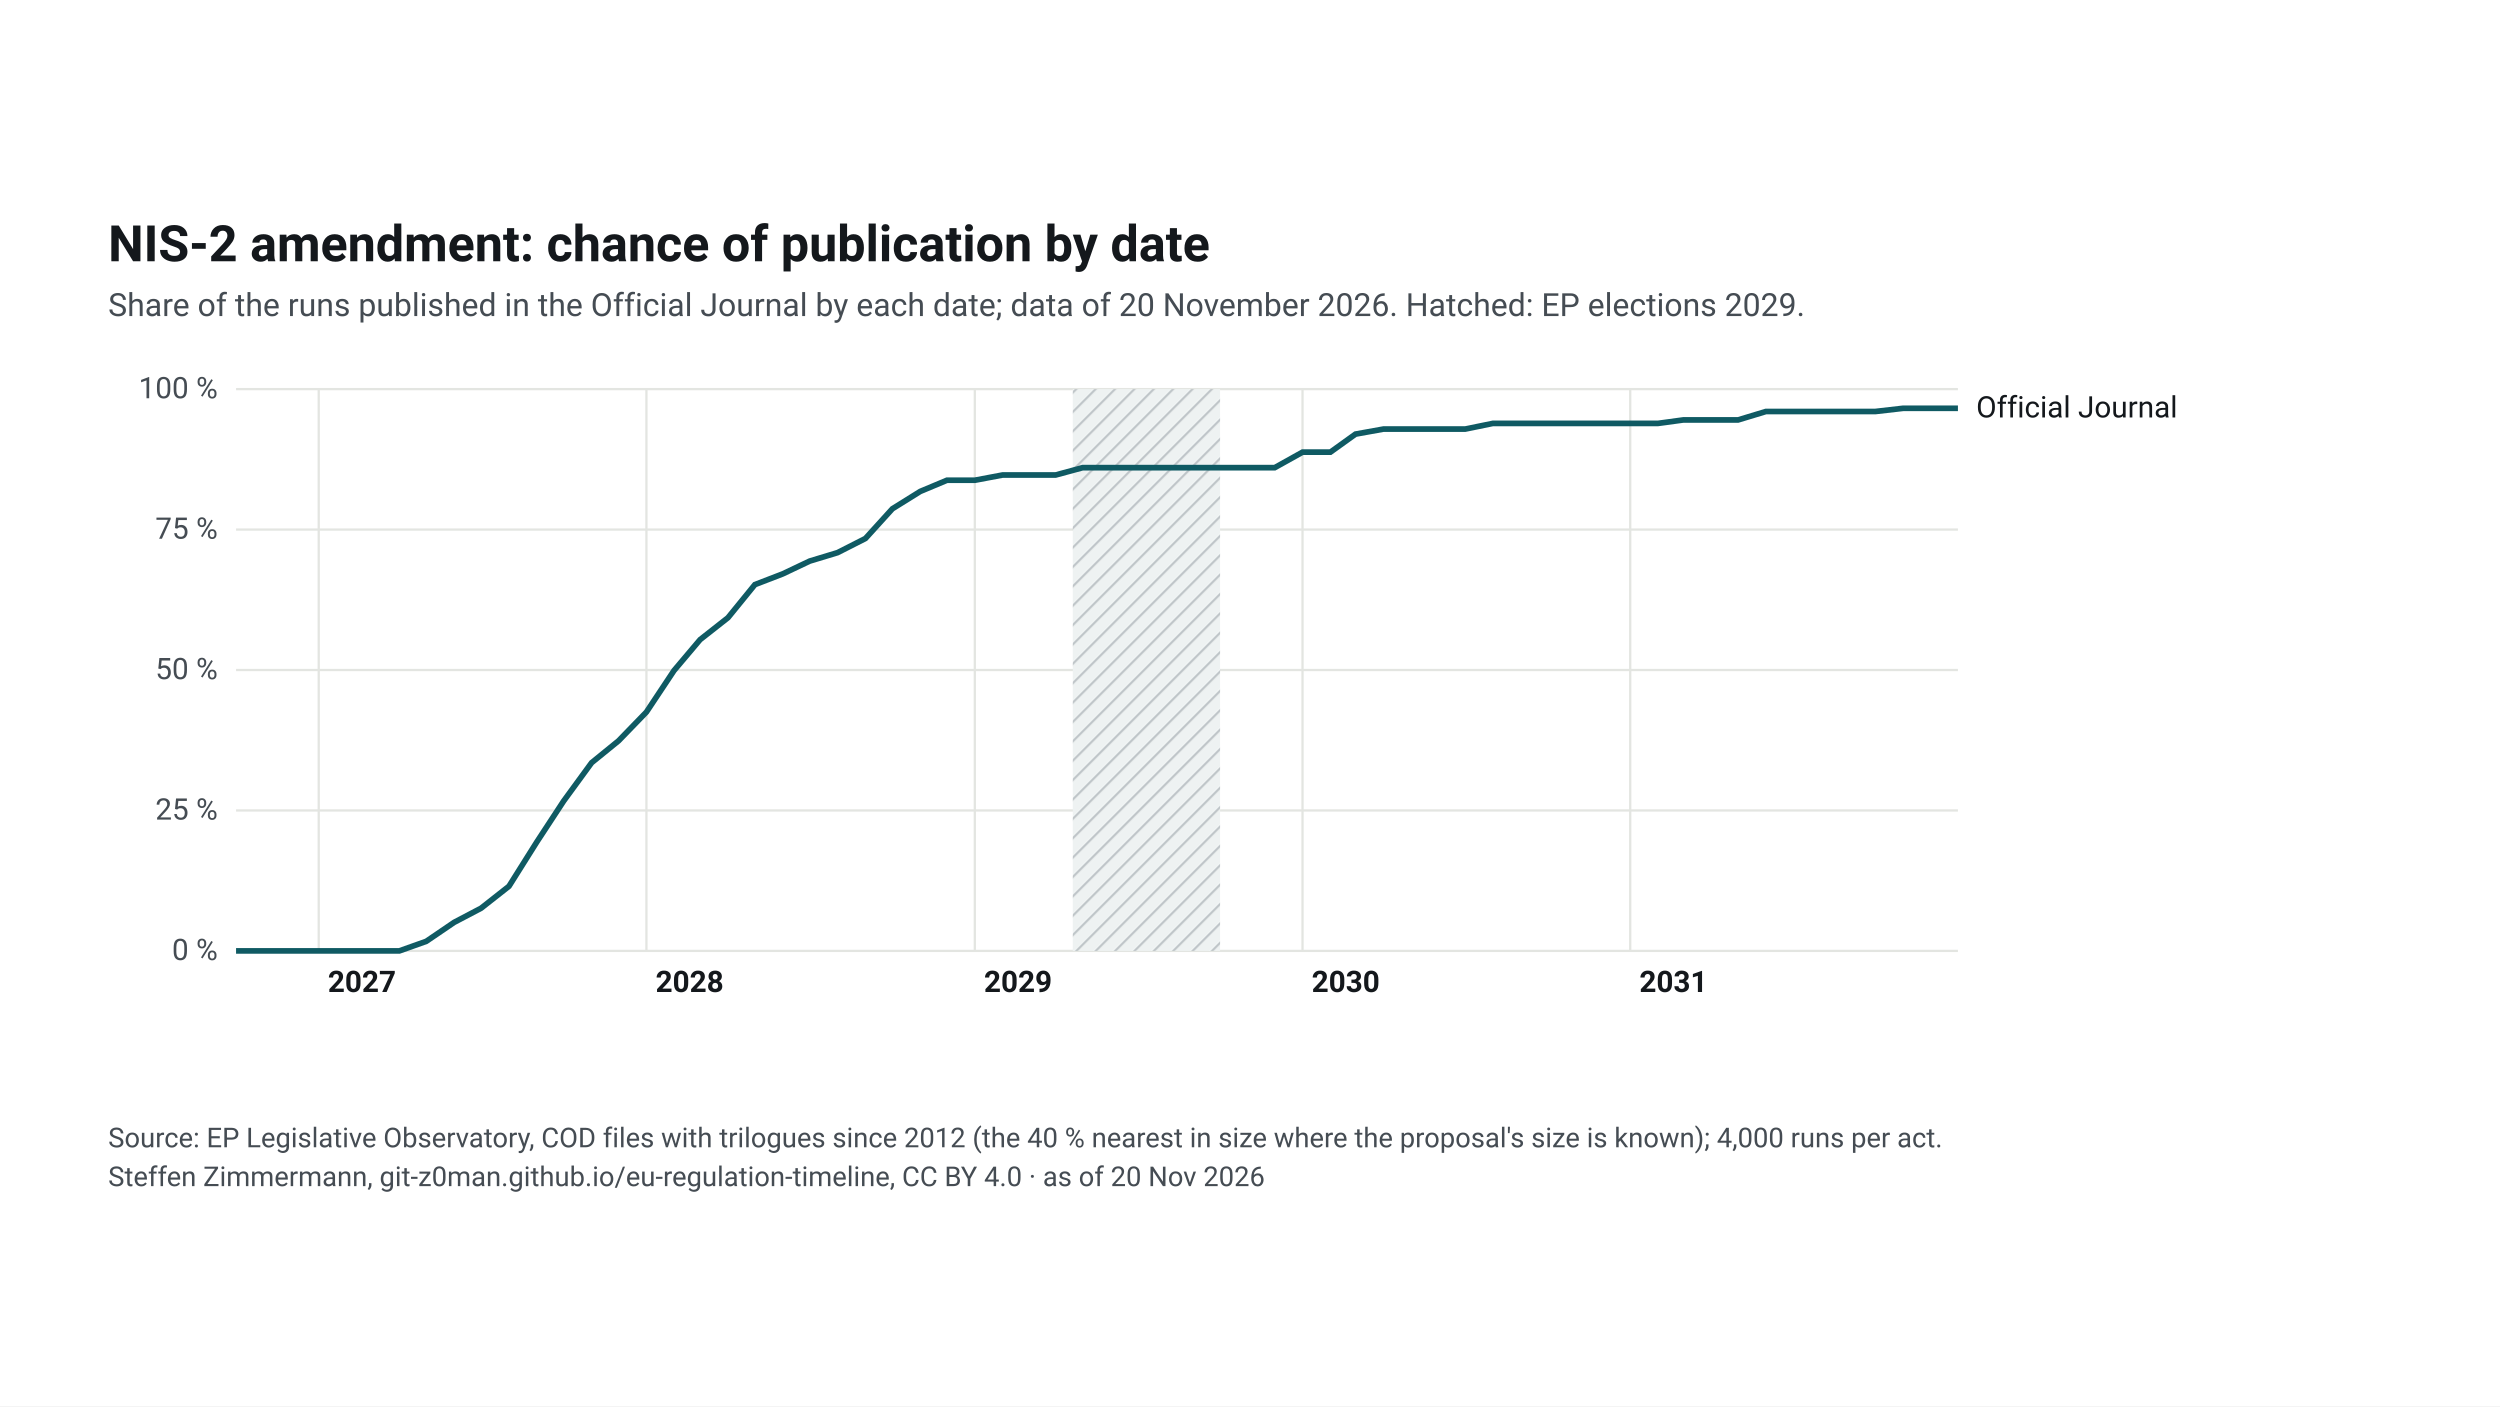
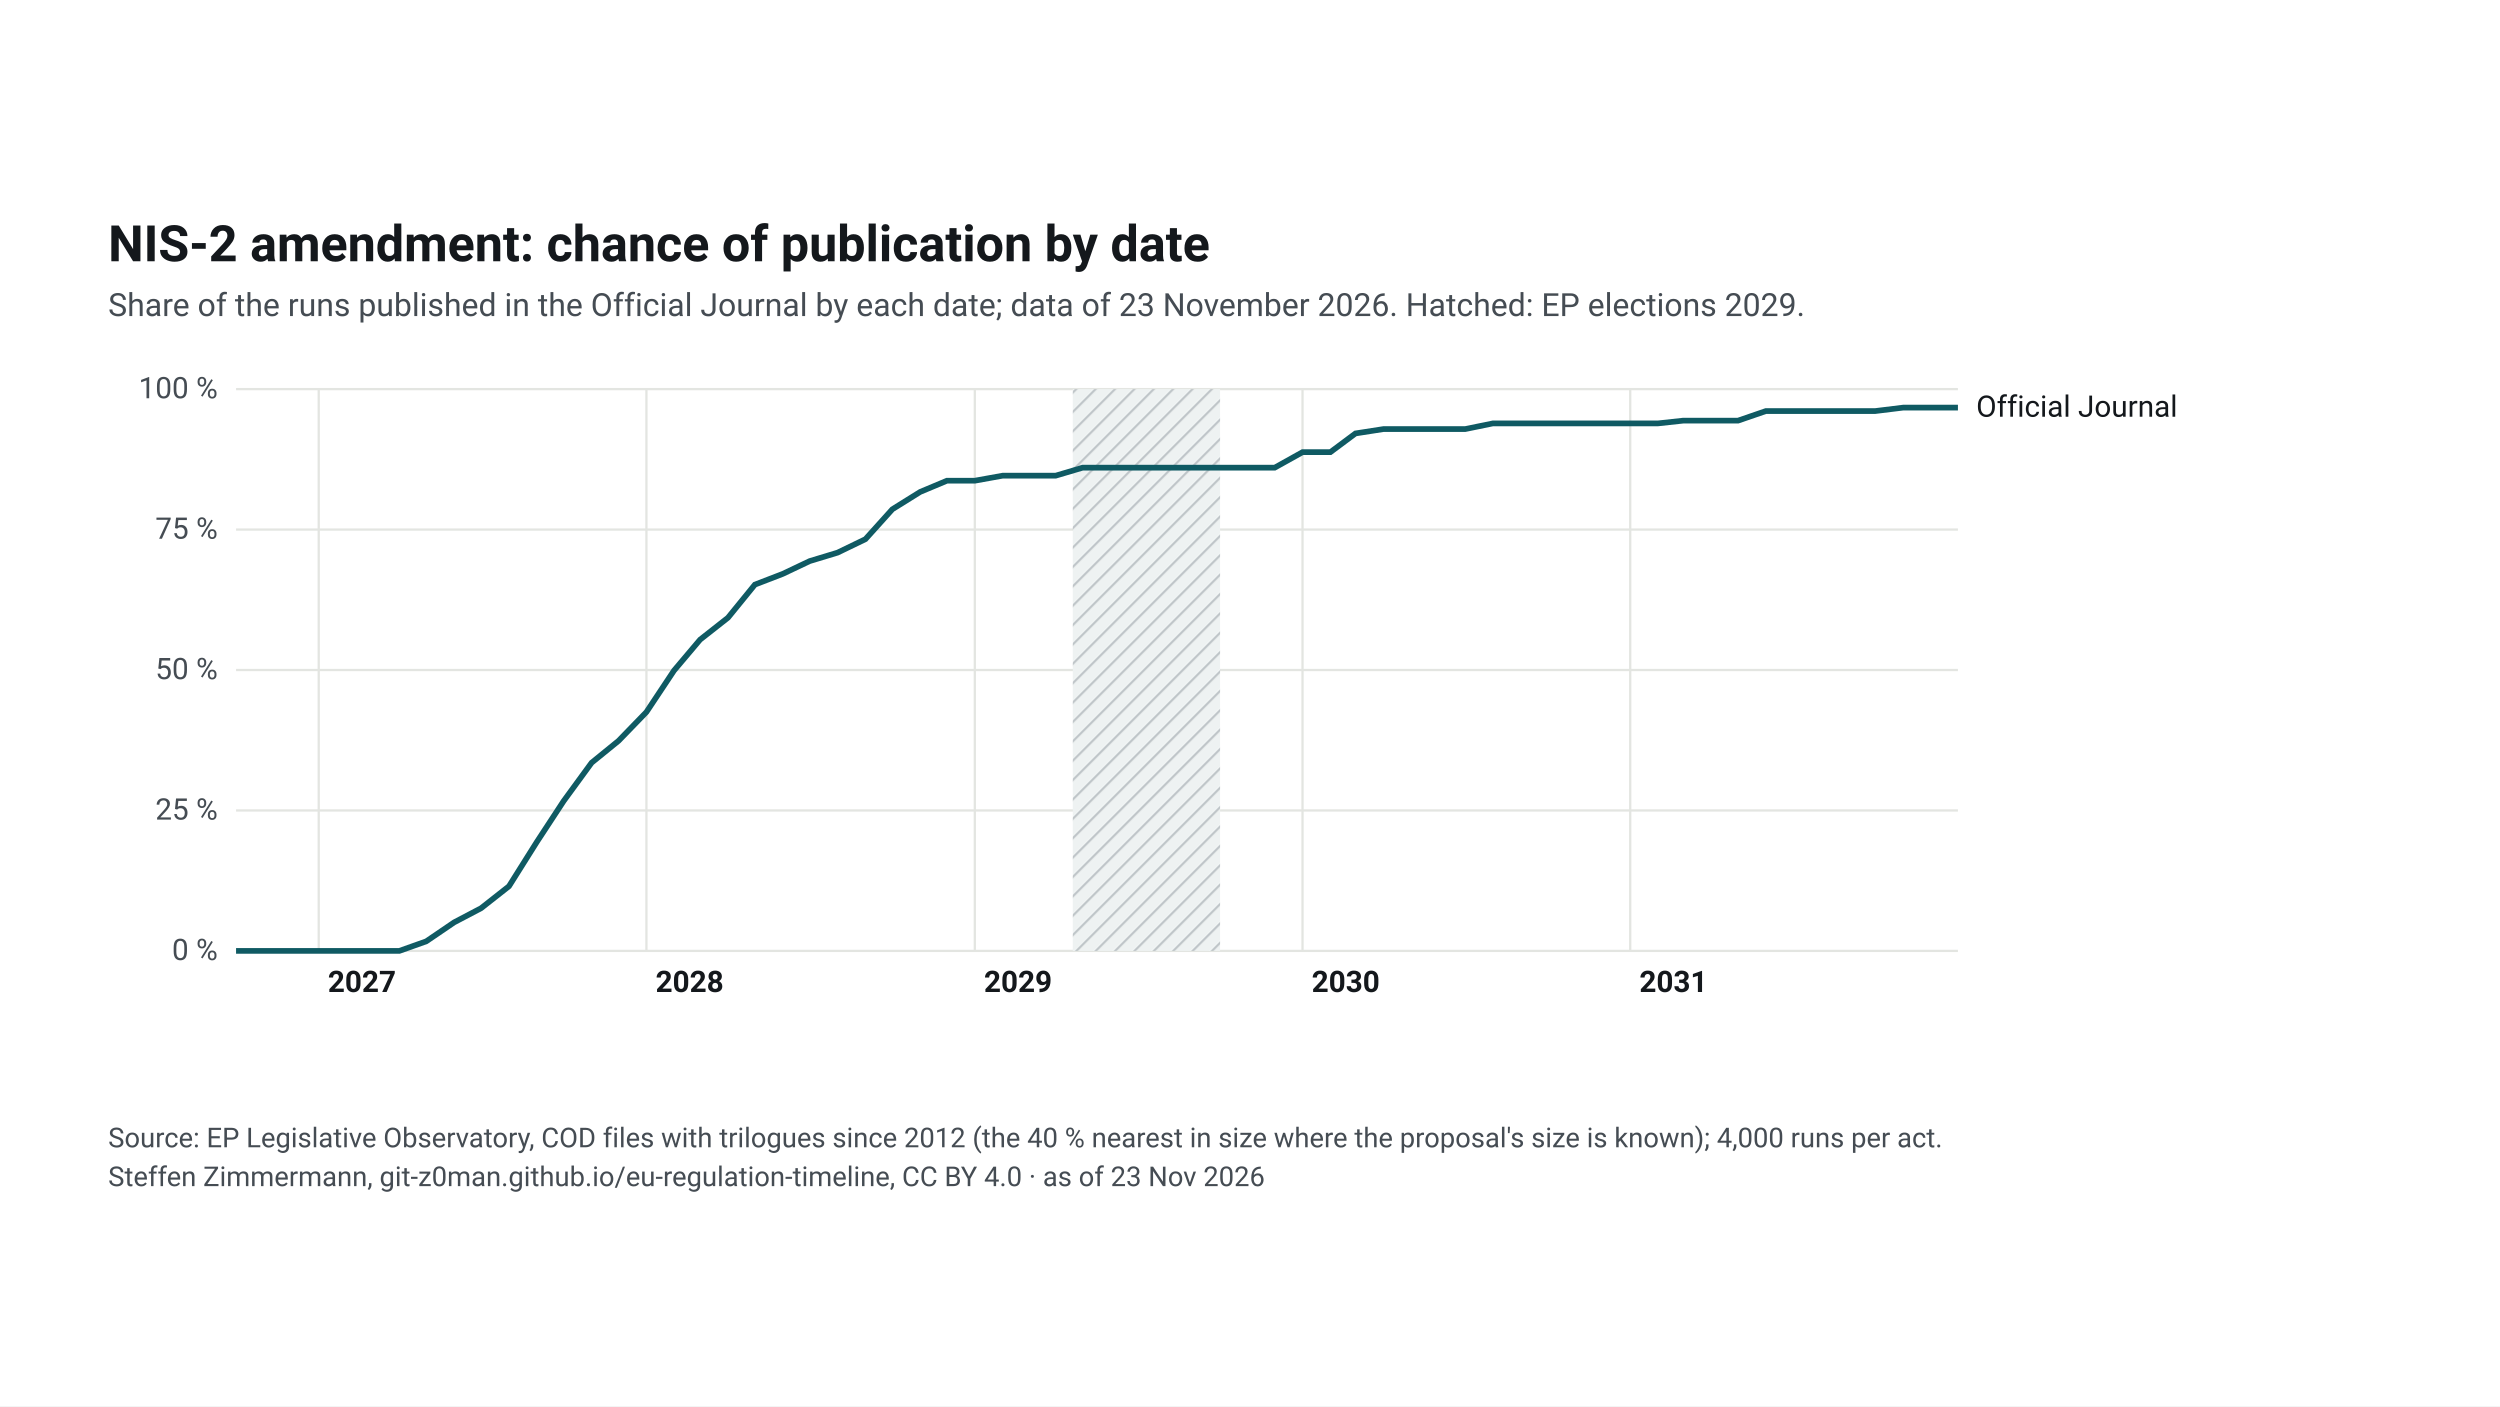
<svg xmlns="http://www.w3.org/2000/svg" width="1920" height="1080" viewBox="0 0 1920 1080">
  <rect width="1920" height="1080" fill="#ffffff" />
  <svg font-family="&quot;Source Sans 3&quot;, system-ui, -apple-system, Segoe UI, Roboto, Arial, sans-serif" font-size="13" x="48" y="48" width="1824" height="984" viewBox="0 0 1040 455" preserveAspectRatio="xMidYMid meet">
    <style>.ink{fill:#14181c}.mu{fill:#454c53}.gr{stroke:#e3e5e1;stroke-width:1}.pa{fill:#eef2f2}.pb{fill:#e4e8e9}.hb{fill:#eef2f2}.hl{stroke:#c3c9cc}.wt{fill:#454c53}.pt{fill:#14181c;paint-order:stroke;stroke:#fff;stroke-width:4px;stroke-linejoin:round}.pl{stroke:#14181c}.td{stroke:#14181c;stroke-width:1.5}.b50{fill:#0f5a63;opacity:.9}.b80{fill:#cfe2e4}.med{fill:#fff;stroke:#0f5a63}.fx{fill:#14181c}.ini{fill:#e3eeef;stroke:#6e9195;stroke-width:1}.ini80{fill:#a7b7ba}.inim{stroke:#6e9195;stroke-width:2}.c1{stroke:#0f5a63}.c2{stroke:#454c53;stroke-dasharray:7 4}.c3{stroke:#6e9195;stroke-dasharray:2 4}.ax{stroke:#454c53;stroke-width:1}.dn{fill:#0f5a63;stroke:#fff}.de{fill:#fff;stroke:#0f5a63}a text{fill:#0f5a63}.nl-pending{fill:#0f5a63}.nl-adopted{fill:#5b646b}.nl-plan{fill:#fff;stroke:#14181c}.nl-open{fill:none;stroke:#14181c}.nl-q{fill:#14181c}.nl-row{stroke:#e3e5e1;stroke-width:.6}.nl-g-announced{fill:#f1f2f3}.nl-g-pending{fill:#e3eeef}.nl-g-adopted{fill:#eef2f2}</style>
    <rect width="1040" height="455" fill="#fff" />
    <text x="20" y="34" font-size="22" font-weight="700" class="ink">NIS-2 amendment: chance of publication by date</text>
-     <text x="20" y="58" font-size="14" class="mu">Share of the runs published in the Official Journal by each date; data of 20 November 2026. Hatched: EP elections 2029.</text>
+     <text x="20" y="58" font-size="14" class="mu">Share of the runs published in the Official Journal by each date; data of 23 November 2026. Hatched: EP elections 2029.</text>
    <g transform="translate(20,72)">
      <defs>
        <pattern id="hatch-43" width="6" height="6" patternUnits="userSpaceOnUse" patternTransform="rotate(45)">
          <rect width="6" height="6" class="hb" />
          <line x1="0" y1="0" x2="0" y2="6" class="hl" stroke-width="2" />
        </pattern>
      </defs>
      <line x1="56" y1="264.0" x2="810" y2="264.0" class="gr" />
      <text x="48" y="268.0" text-anchor="end" class="mu">0 %</text>
      <line x1="56" y1="202.5" x2="810" y2="202.5" class="gr" />
      <text x="48" y="206.5" text-anchor="end" class="mu">25 %</text>
      <line x1="56" y1="141.0" x2="810" y2="141.0" class="gr" />
      <text x="48" y="145.0" text-anchor="end" class="mu">50 %</text>
      <line x1="56" y1="79.5" x2="810" y2="79.5" class="gr" />
      <text x="48" y="83.5" text-anchor="end" class="mu">75 %</text>
      <line x1="56" y1="18.0" x2="810" y2="18.0" class="gr" />
      <text x="48" y="22.0" text-anchor="end" class="mu">100 %</text>
      <line x1="92.2" y1="18" x2="92.2" y2="264" class="gr" />
      <text x="96.2" y="282" class="ink" font-weight="600">2027</text>
      <line x1="235.7" y1="18" x2="235.7" y2="264" class="gr" />
      <text x="239.7" y="282" class="ink" font-weight="600">2028</text>
      <line x1="379.5" y1="18" x2="379.5" y2="264" class="gr" />
      <text x="383.5" y="282" class="ink" font-weight="600">2029</text>
      <line x1="523.0" y1="18" x2="523.0" y2="264" class="gr" />
      <text x="527.0" y="282" class="ink" font-weight="600">2030</text>
      <line x1="666.5" y1="18" x2="666.5" y2="264" class="gr" />
      <text x="670.5" y="282" class="ink" font-weight="600">2031</text>
      <rect x="422.4" y="18" width="64.5" height="246" fill="url(#hatch-43)" />
-       <path d="M56.0,264.0 L68.2,264.0 L80.0,264.0 L92.2,264.0 L104.4,264.0 L115.4,264.0 L127.5,264.0 L139.3,259.8 L151.5,251.5 L163.3,245.3 L175.5,235.7 L187.7,216.3 L199.5,198.3 L211.7,181.6 L223.5,172.0 L235.7,159.4 L247.8,141.2 L259.2,127.7 L271.4,118.1 L283.2,103.6 L295.4,98.9 L307.2,93.3 L319.4,89.6 L331.6,83.4 L343.4,70.4 L355.6,62.8 L367.3,57.9 L379.5,57.9 L391.7,55.6 L402.7,55.6 L414.9,55.6 L426.7,52.4 L438.9,52.4 L450.7,52.4 L462.9,52.4 L475.1,52.4 L486.9,52.4 L499.0,52.4 L510.8,52.4 L523.0,45.6 L535.2,45.6 L546.2,37.7 L558.4,35.5 L570.2,35.5 L582.4,35.5 L594.2,35.5 L606.4,33.0 L618.6,33.0 L630.3,33.0 L642.5,33.0 L654.3,33.0 L666.5,33.0 L678.7,33.0 L689.7,31.5 L701.9,31.5 L713.7,31.5 L725.9,27.8 L737.7,27.8 L749.9,27.8 L762.0,27.8 L773.8,27.8 L786.0,26.4 L797.8,26.4 L810.0,26.4" fill="none" class="c1" stroke-width="2.5" />
-       <text x="818.0" y="30.4" class="ink">Official Journal</text>
+       <path d="M56.0,264.0 L68.2,264.0 L80.0,264.0 L92.2,264.0 L104.4,264.0 L115.4,264.0 L127.5,264.0 L139.3,259.8 L151.5,251.5 L163.3,245.3 L175.5,235.7 L187.7,216.3 L199.5,198.3 L211.7,181.6 L223.5,172.0 L235.7,159.4 L247.8,141.2 L259.2,127.7 L271.4,118.1 L283.2,103.6 L295.4,98.9 L307.2,93.3 L319.4,89.6 L331.6,83.7 L343.4,70.6 L355.6,63.0 L367.3,58.1 L379.5,58.1 L391.7,55.9 L402.7,55.9 L414.9,55.9 L426.7,52.4 L438.9,52.4 L450.7,52.4 L462.9,52.4 L475.1,52.4 L486.9,52.4 L499.0,52.4 L510.8,52.4 L523.0,45.6 L535.2,45.6 L546.2,37.4 L558.4,35.5 L570.2,35.5 L582.4,35.5 L594.2,35.5 L606.4,33.0 L618.6,33.0 L630.3,33.0 L642.5,33.0 L654.3,33.0 L666.5,33.0 L678.7,33.0 L689.7,31.8 L701.9,31.8 L713.7,31.8 L725.9,27.6 L737.7,27.6 L749.9,27.6 L762.0,27.6 L773.8,27.6 L786.0,26.1 L797.8,26.1 L810.0,26.1" fill="none" class="c1" stroke-width="2.5" />
+       <text x="818.0" y="30.1" class="ink">Official Journal</text>
      <rect x="50.0" y="18" width="12" height="246" fill="transparent" data-tip="Official Journal: 0 % published before Oct 2026" />
      <rect x="86.2" y="18" width="12" height="246" fill="transparent" data-tip="Official Journal: 0 % published before Jan 2027" />
      <rect x="121.5" y="18" width="12" height="246" fill="transparent" data-tip="Official Journal: 0 % published before Apr 2027" />
      <rect x="157.3" y="18" width="12" height="246" fill="transparent" data-tip="Official Journal: 8 % published before Jul 2027" />
      <rect x="193.5" y="18" width="12" height="246" fill="transparent" data-tip="Official Journal: 27 % published before Oct 2027" />
      <rect x="229.7" y="18" width="12" height="246" fill="transparent" data-tip="Official Journal: 42 % published before Jan 2028" />
      <rect x="265.4" y="18" width="12" height="246" fill="transparent" data-tip="Official Journal: 59 % published before Apr 2028" />
      <rect x="301.2" y="18" width="12" height="246" fill="transparent" data-tip="Official Journal: 69 % published before Jul 2028" />
      <rect x="337.4" y="18" width="12" height="246" fill="transparent" data-tip="Official Journal: 79 % published before Oct 2028" />
      <rect x="373.5" y="18" width="12" height="246" fill="transparent" data-tip="Official Journal: 84 % published before Jan 2029" />
      <rect x="408.9" y="18" width="12" height="246" fill="transparent" data-tip="Official Journal: 85 % published before Apr 2029" />
      <rect x="444.7" y="18" width="12" height="246" fill="transparent" data-tip="Official Journal: 86 % published before Jul 2029" />
      <rect x="480.9" y="18" width="12" height="246" fill="transparent" data-tip="Official Journal: 86 % published before Oct 2029" />
      <rect x="517.0" y="18" width="12" height="246" fill="transparent" data-tip="Official Journal: 89 % published before Jan 2030" />
      <rect x="552.4" y="18" width="12" height="246" fill="transparent" data-tip="Official Journal: 93 % published before Apr 2030" />
      <rect x="588.2" y="18" width="12" height="246" fill="transparent" data-tip="Official Journal: 93 % published before Jul 2030" />
      <rect x="624.3" y="18" width="12" height="246" fill="transparent" data-tip="Official Journal: 94 % published before Oct 2030" />
      <rect x="660.5" y="18" width="12" height="246" fill="transparent" data-tip="Official Journal: 94 % published before Jan 2031" />
      <rect x="695.9" y="18" width="12" height="246" fill="transparent" data-tip="Official Journal: 94 % published before Apr 2031" />
      <rect x="731.7" y="18" width="12" height="246" fill="transparent" data-tip="Official Journal: 96 % published before Jul 2031" />
      <rect x="767.8" y="18" width="12" height="246" fill="transparent" data-tip="Official Journal: 96 % published before Oct 2031" />
      <rect x="804.0" y="18" width="12" height="246" fill="transparent" data-tip="Official Journal: 97 % published before Jan 2032" />
    </g>
    <text x="20" y="422" font-size="12" class="mu">Source: EP Legislative Observatory, COD files with trilogues since 2012 (the 40 % nearest in size where the proposal's size is known); 4,000 runs per act.</text>
-     <text x="20" y="439" font-size="12" class="mu">Steffen Zimmermann, git-z0man.github.io/eu-regulation-timeline, CC BY 4.0 · as of 20 Nov 2026</text>
+     <text x="20" y="439" font-size="12" class="mu">Steffen Zimmermann, git-z0man.github.io/eu-regulation-timeline, CC BY 4.0 · as of 23 Nov 2026</text>
  </svg>
</svg>
